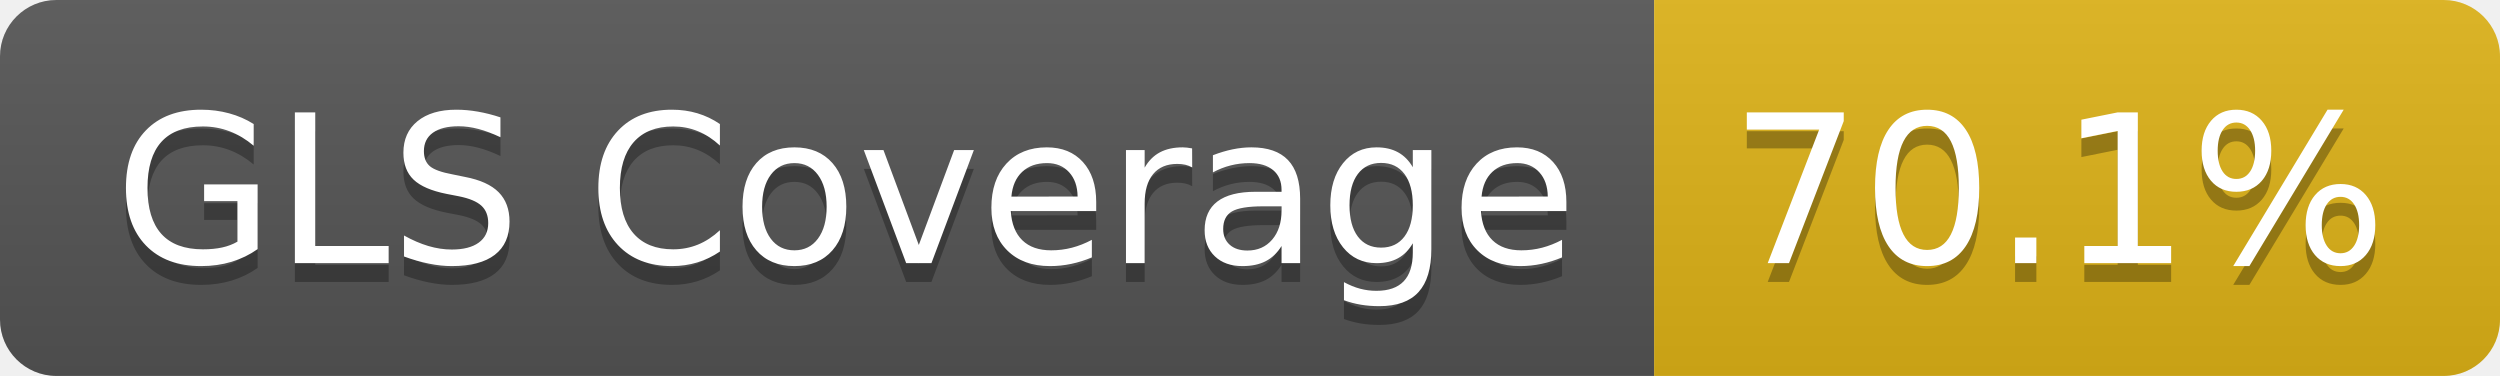
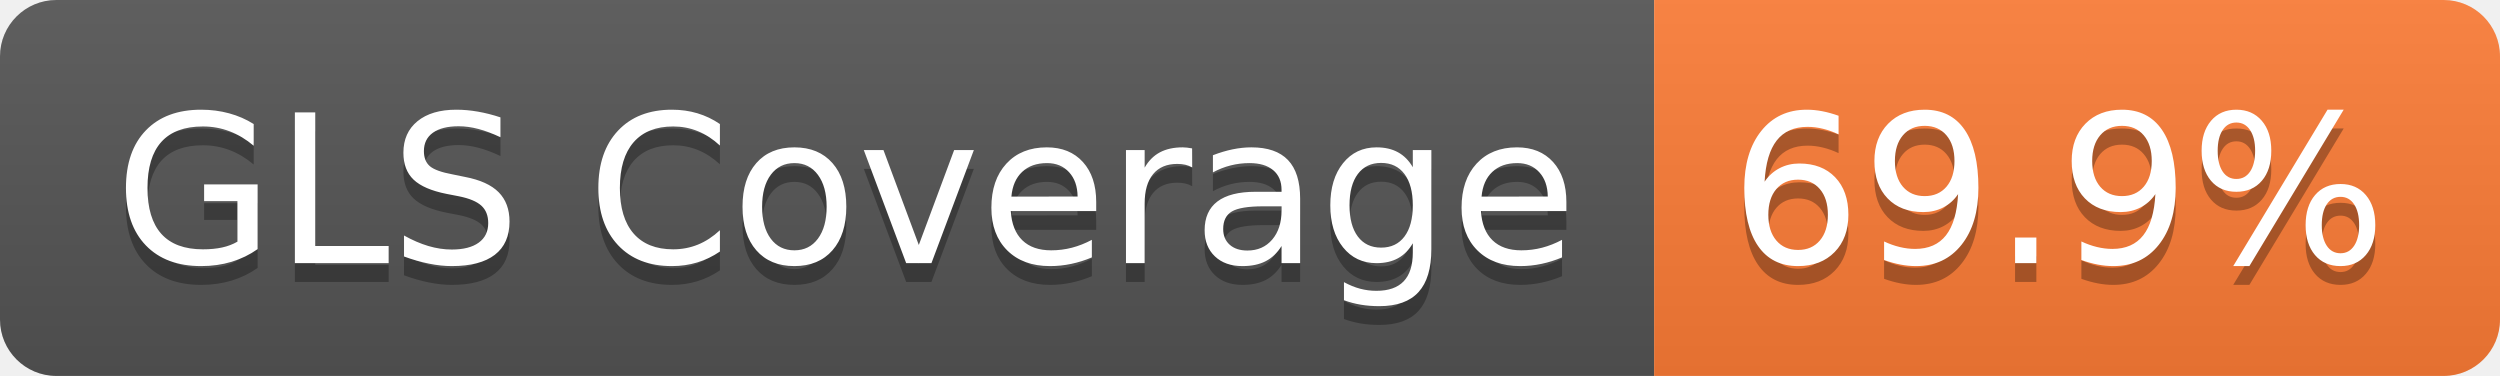
- <svg xmlns="http://www.w3.org/2000/svg" width="133" height="20" role="img" aria-label="GLS Coverage: 70.1%">
+ <svg xmlns="http://www.w3.org/2000/svg" width="133" height="20" role="img" aria-label="GLS Coverage: 69.9%">
  <linearGradient id="s" x2="0" y2="100%">
    <stop offset="0" stop-color="#bbb" stop-opacity=".1" />
    <stop offset="1" stop-opacity=".1" />
  </linearGradient>
  <clipPath id="r">
    <rect width="133" height="20" rx="3" fill="#fff" />
  </clipPath>
  <g clip-path="url(#r)">
    <rect width="88" height="20" fill="#555" />
-     <rect x="88" width="45" height="20" fill="#dfb317" />
+     <rect x="88" width="45" height="20" fill="#fe7d37" />
    <rect width="133" height="20" fill="url(#s)" />
  </g>
  <g fill="#fff" text-anchor="middle" font-family="Verdana,Geneva,DejaVu Sans,sans-serif" text-rendering="geometricPrecision" font-size="110">
    <text aria-hidden="true" x="450" y="150" fill="#010101" fill-opacity=".3" transform="scale(.1)" textLength="778">GLS Coverage</text>
    <text x="450" y="140" transform="scale(.1)" fill="#fff" textLength="778">GLS Coverage</text>
-     <text aria-hidden="true" x="1095" y="150" fill="#010101" fill-opacity=".3" transform="scale(.1)" textLength="350">70.1%</text>
-     <text x="1095" y="140" transform="scale(.1)" fill="#fff" textLength="350">70.1%</text>
+     <text aria-hidden="true" x="1095" y="150" fill="#010101" fill-opacity=".3" transform="scale(.1)" textLength="350">69.9%</text>
+     <text x="1095" y="140" transform="scale(.1)" fill="#fff" textLength="350">69.9%</text>
  </g>
</svg>
